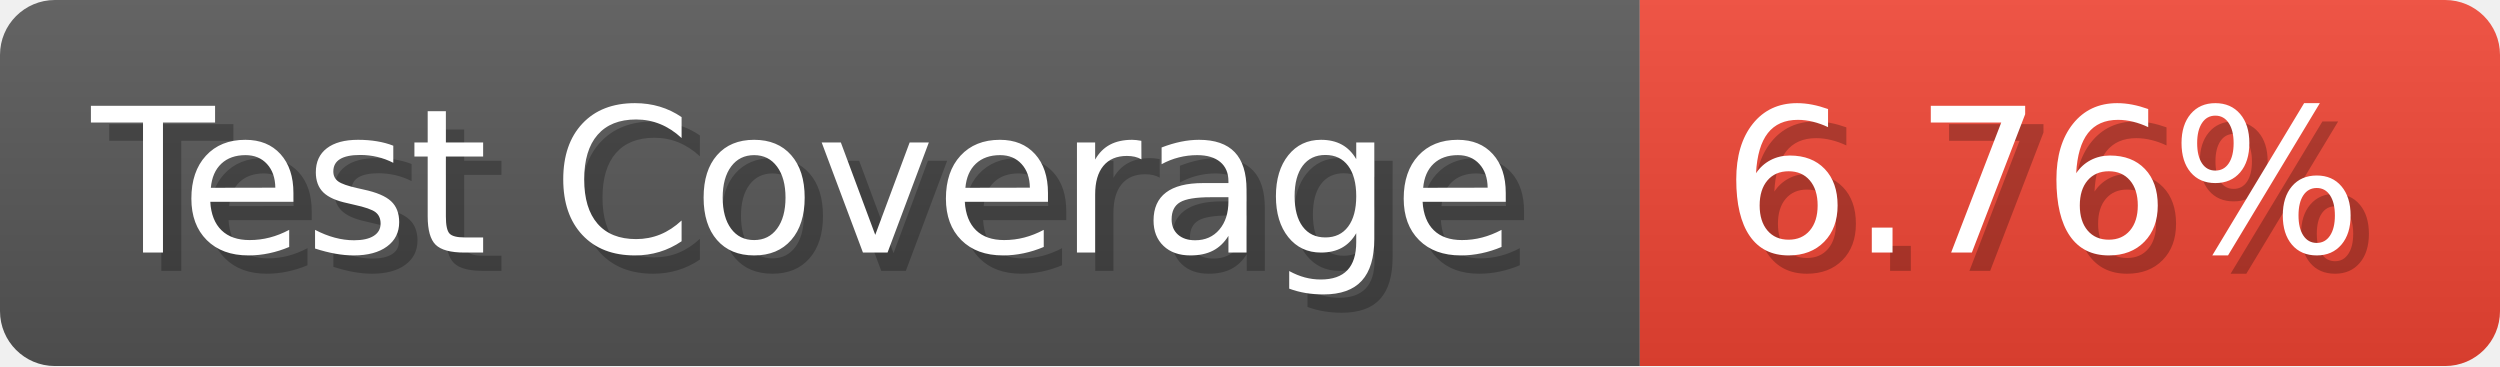
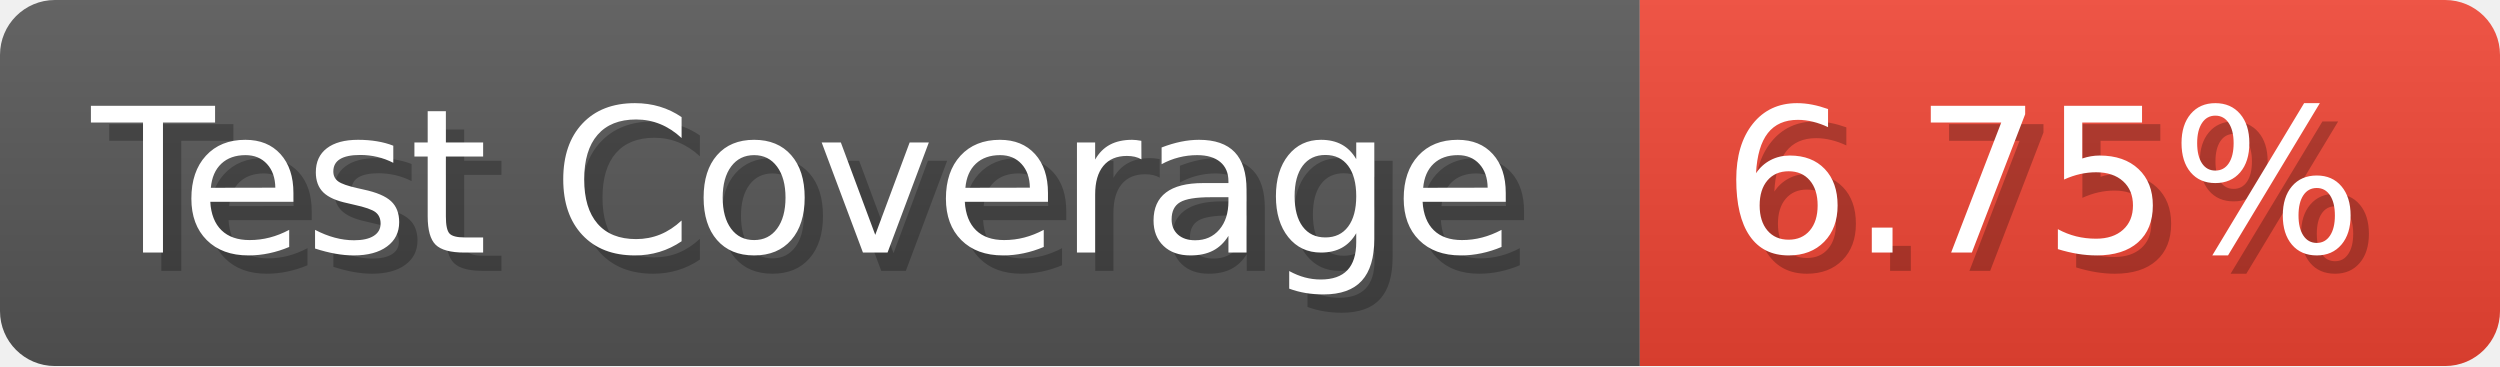
- <svg xmlns="http://www.w3.org/2000/svg" width="136.6" height="20" viewBox="0 0 1366 200" role="img" aria-label="Test Coverage: 6.76%">
+ <svg xmlns="http://www.w3.org/2000/svg" width="136.6" height="20" viewBox="0 0 1366 200" role="img" aria-label="Test Coverage: 6.75%">
  <linearGradient id="a" x2="0" y2="100%">
    <stop offset="0" stop-opacity=".1" stop-color="#EEE" />
    <stop offset="1" stop-opacity=".1" />
  </linearGradient>
  <mask id="m">
    <rect width="1366" height="200" rx="30" fill="#FFF" />
  </mask>
  <g mask="url(#m)">
    <rect width="896" height="200" fill="#555" />
    <rect width="470" height="200" fill="#E43" x="896" />
    <rect width="1366" height="200" fill="url(#a)" />
  </g>
  <g aria-hidden="true" fill="#fff" text-anchor="start" font-family="Verdana,DejaVu Sans,sans-serif" font-size="110">
    <text x="60" y="148" textLength="796" fill="#000" opacity="0.25">Test Coverage</text>
    <text x="50" y="138" textLength="796">Test Coverage</text>
-     <text x="951" y="148" textLength="370" fill="#000" opacity="0.25">6.76%</text>
-     <text x="941" y="138" textLength="370">6.76%</text>
+     <text x="951" y="148" textLength="370" fill="#000" opacity="0.25">6.75%</text>
+     <text x="941" y="138" textLength="370">6.75%</text>
  </g>
</svg>
